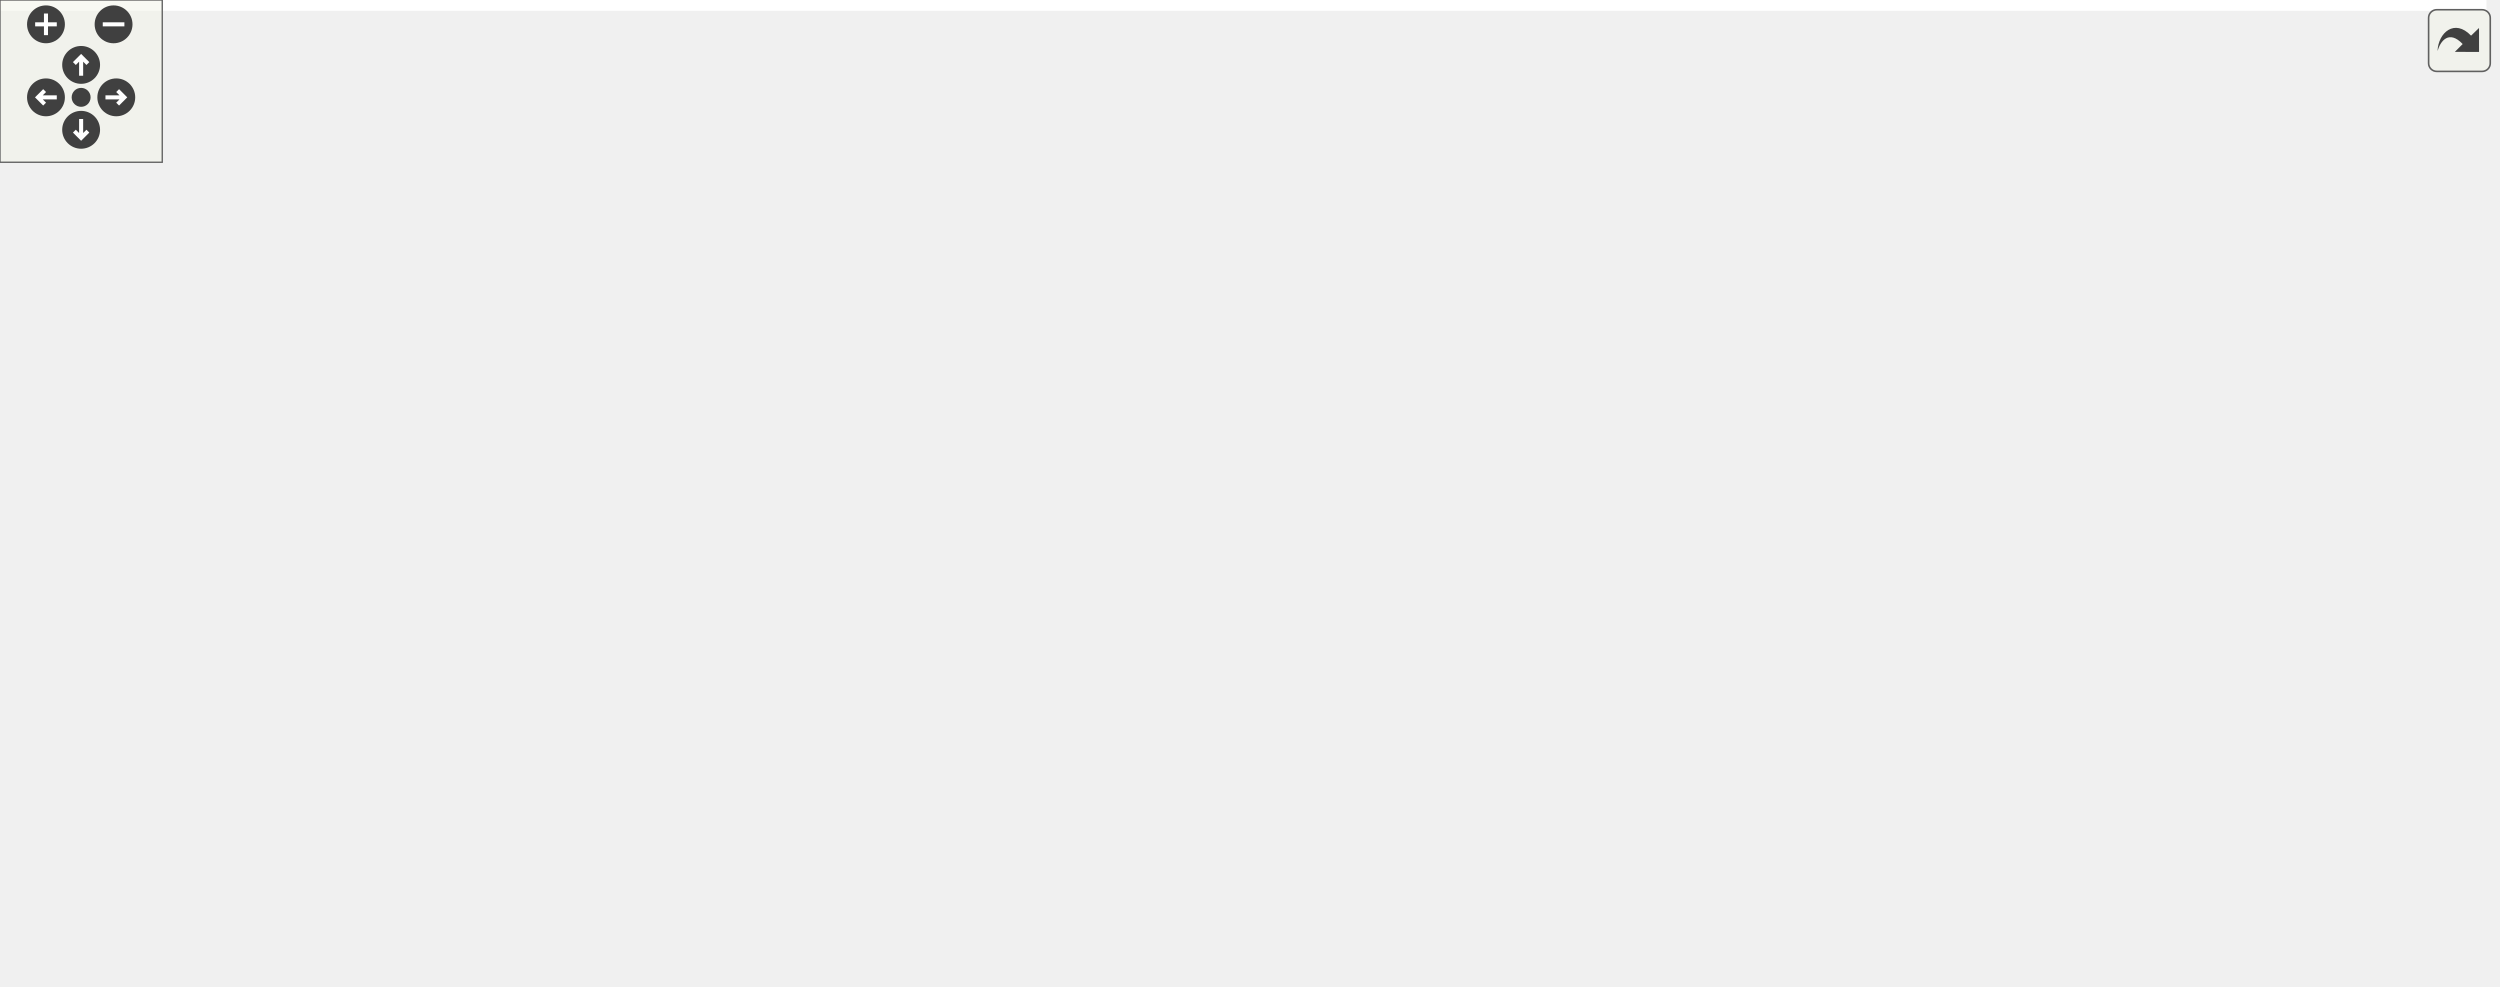
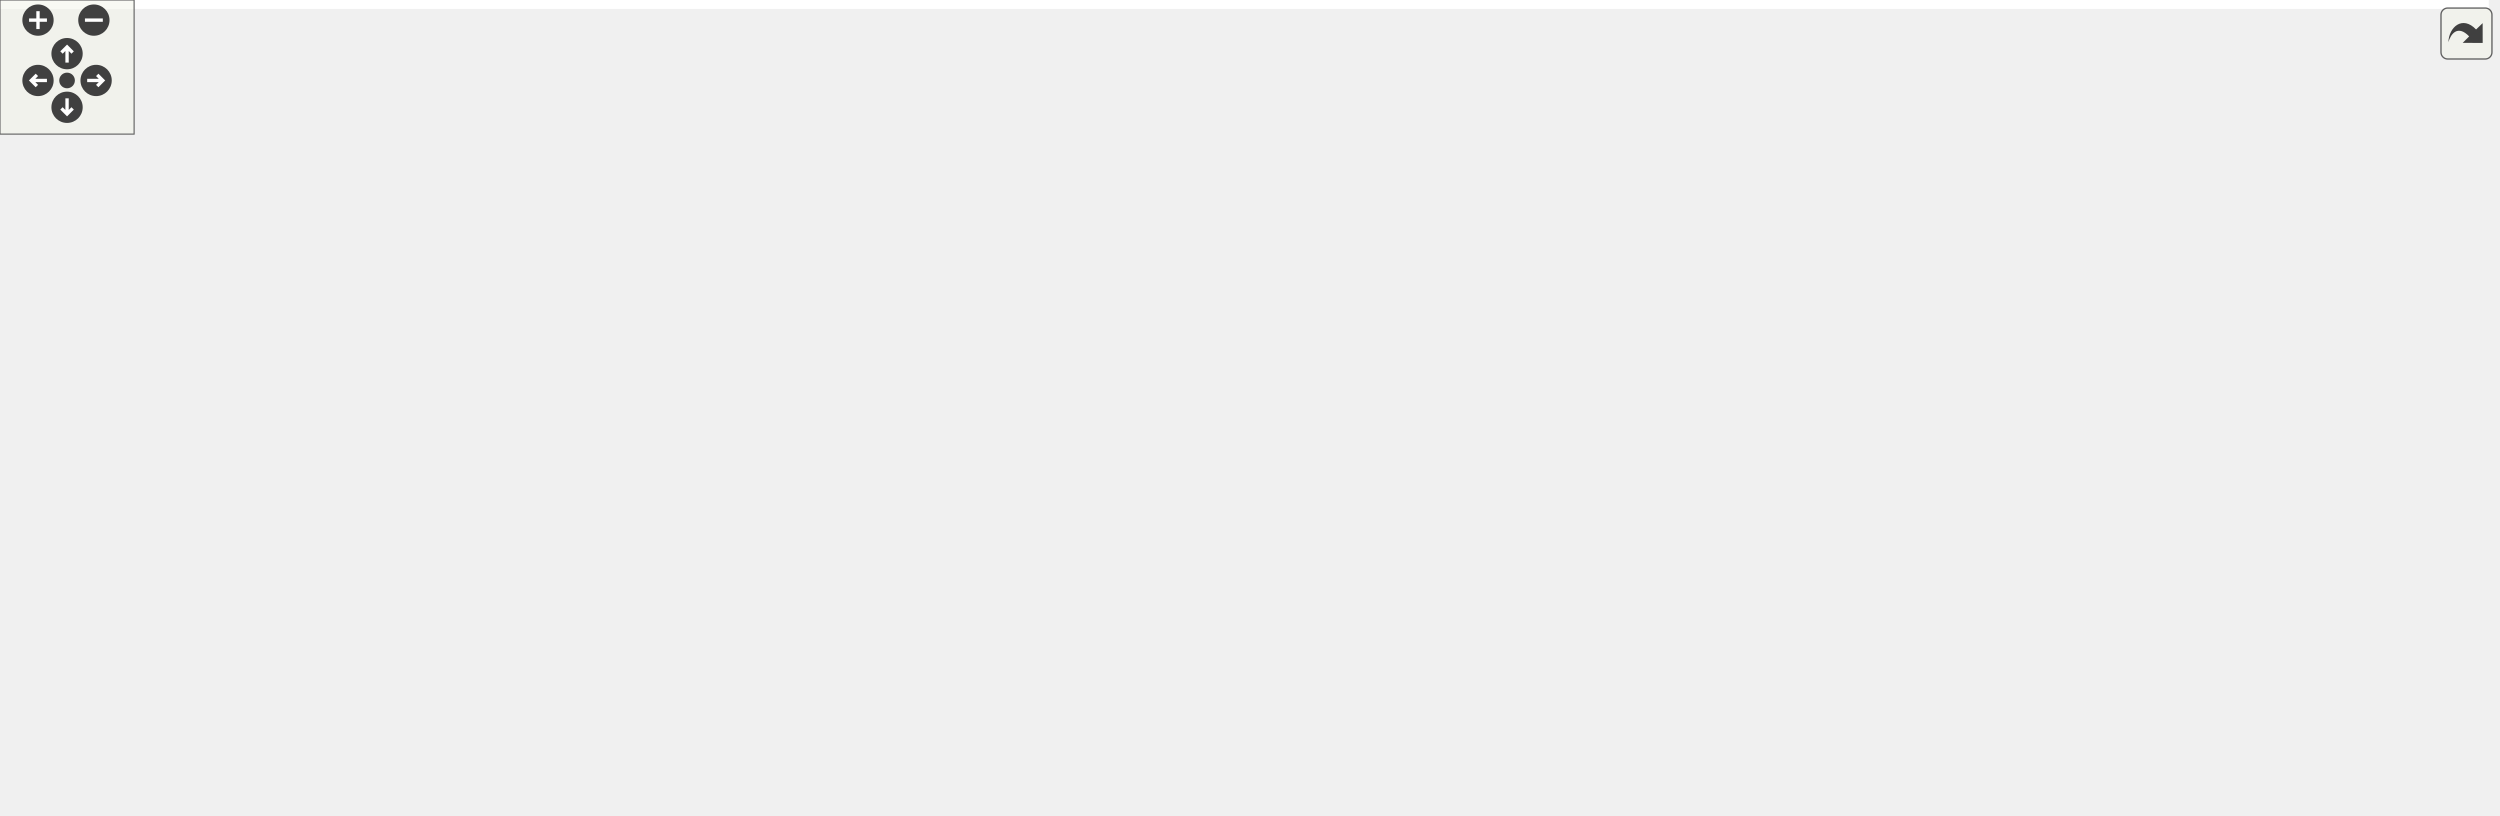
<svg xmlns="http://www.w3.org/2000/svg" xmlns:xlink="http://www.w3.org/1999/xlink" id="main" version="1.1" xml:space="preserve">
  <style type="text/css">
.edge:hover path { stroke: red; }
.edge:hover polygon { stroke: red; fill: red; }
</style>
  <defs>
    <circle id="rim" cx="0" cy="0" r="7" />
    <circle id="rim2" cx="0" cy="0" r="3.5" />
    <g id="zoomPlus">
      <use xlink:href="#rim" fill="#404040">
        <set attributeName="fill" to="#808080" begin="zoomplus.mouseover" end="zoomplus.mouseout" />
      </use>
      <path d="M-4,0h8M0,-4v8" fill="none" stroke="white" stroke-width="1.5" pointer-events="none" />
    </g>
    <g id="zoomMin">
      <use xlink:href="#rim" fill="#404040">
        <set attributeName="fill" to="#808080" begin="zoomminus.mouseover" end="zoomminus.mouseout" />
      </use>
      <path d="M-4,0h8" fill="none" stroke="white" stroke-width="1.5" pointer-events="none" />
    </g>
    <g id="dirArrow">
      <path fill="none" stroke="white" stroke-width="1.5" d="M0,-3.0v7 M-2.5,-0.5L0,-3.0L2.5,-0.5" />
    </g>
    <g id="resetDef">
      <use xlink:href="#rim2" fill="#404040">
        <set attributeName="fill" to="#808080" begin="reset.mouseover" end="reset.mouseout" />
      </use>
    </g>
  </defs>
  <svg id="graph" class="graph">
    <g id="viewport">
-       <polygon fill="white" stroke="transparent" points="-4,4 -4,-304 919.5,-304 919.5,4 -4,4" />
+       <polygon fill="white" stroke="transparent" points="-4,4 -4,-304 1113.5,-304 1113.5,4 -4,4" />
      <g id="node1" class="node">
        <g id="a_node1">
          <a xlink:title="This file contains the definition of the class Charbutton that allows to select arbitrary unicode sym...">
-             <polygon fill="#bfbfbf" stroke="black" points="214.5,-280.5 214.5,-299.5 356.5,-299.5 356.5,-280.5 214.5,-280.5" />
-             <text text-anchor="middle" x="285.5" y="-287.5" font-family="Helvetica,sans-Serif" font-size="10.00">src/sidebars/CharButton.h</text>
+             <polygon fill="#bfbfbf" stroke="black" points="233.5,-280.5 233.5,-299.5 375.5,-299.5 375.5,-280.5 233.5,-280.5" />
+             <text text-anchor="middle" x="304.5" y="-287.5" font-family="Helvetica,sans-Serif" font-size="10.00">src/sidebars/CharButton.h</text>
          </a>
        </g>
      </g>
      <g id="node2" class="node">
        <g id="a_node2">
          <a xlink:href="CharButton_8cpp.html" target="_top" xlink:title="This file defines the class CharacterButton.">
            <polygon fill="white" stroke="black" points="0,-224.5 0,-243.5 153,-243.5 153,-224.5 0,-224.5" />
            <text text-anchor="middle" x="76.5" y="-231.5" font-family="Helvetica,sans-Serif" font-size="10.00">src/sidebars/CharButton.cpp</text>
          </a>
        </g>
      </g>
      <g id="edge1" class="edge">
-         <path fill="none" stroke="midnightblue" d="M242.52,-277.89C203.05,-267.7 145.4,-252.8 109.46,-243.52" />
-         <polygon fill="midnightblue" stroke="midnightblue" points="241.83,-281.33 252.38,-280.44 243.58,-274.55 241.83,-281.33" />
+         <path fill="none" stroke="midnightblue" d="M258.43,-278.09C215.35,-267.89 151.91,-252.86 112.46,-243.52" />
+         <polygon fill="midnightblue" stroke="midnightblue" points="257.84,-281.54 268.37,-280.44 259.45,-274.73 257.84,-281.54" />
      </g>
      <g id="node3" class="node">
        <g id="a_node3">
          <a xlink:href="GreekSidebar_8h.html" target="_top" xlink:title="This file declares the class wxMaximaFrame.">
-             <polygon fill="white" stroke="black" points="209.5,-168.5 209.5,-187.5 361.5,-187.5 361.5,-168.5 209.5,-168.5" />
-             <text text-anchor="middle" x="285.5" y="-175.5" font-family="Helvetica,sans-Serif" font-size="10.00">src/sidebars/GreekSidebar.h</text>
+             <polygon fill="white" stroke="black" points="424.5,-168.5 424.5,-187.5 576.5,-187.5 576.5,-168.5 424.5,-168.5" />
+             <text text-anchor="middle" x="500.5" y="-175.5" font-family="Helvetica,sans-Serif" font-size="10.00">src/sidebars/GreekSidebar.h</text>
          </a>
        </g>
      </g>
      <g id="edge2" class="edge">
-         <path fill="none" stroke="midnightblue" d="M285.5,-270.35C285.5,-246.25 285.5,-205.31 285.5,-187.59" />
-         <polygon fill="midnightblue" stroke="midnightblue" points="282,-270.37 285.5,-280.37 289,-270.37 282,-270.37" />
+         <path fill="none" stroke="midnightblue" d="M329.5,-275.66C346.02,-266.79 368.12,-254.82 387.5,-244 423.07,-224.13 464.48,-200.07 485.94,-187.53" />
+         <polygon fill="midnightblue" stroke="midnightblue" points="327.64,-272.68 320.48,-280.49 330.94,-278.85 327.64,-272.68" />
      </g>
      <g id="node5" class="node">
        <g id="a_node5">
          <a xlink:href="wxMaximaFrame_8cpp.html" target="_top" xlink:title="This file defines the class wxMaximaFrame.">
-             <polygon fill="white" stroke="black" points="194,-112.5 194,-131.5 333,-131.5 333,-112.5 194,-112.5" />
-             <text text-anchor="middle" x="263.5" y="-119.5" font-family="Helvetica,sans-Serif" font-size="10.00">src/wxMaximaFrame.cpp</text>
-           </a>
-         </g>
-       </g>
-       <g id="edge25" class="edge">
-         <path fill="none" stroke="midnightblue" d="M266.58,-273.9C245.79,-255.98 213.62,-223.95 200.5,-188 197.45,-179.65 196.43,-175.9 200.5,-168 209.3,-150.91 227.92,-138.87 242.65,-131.57" />
-         <polygon fill="midnightblue" stroke="midnightblue" points="264.52,-276.75 274.44,-280.48 269.02,-271.38 264.52,-276.75" />
+             <polygon fill="white" stroke="black" points="238,-112.5 238,-131.5 377,-131.5 377,-112.5 238,-112.5" />
+             <text text-anchor="middle" x="307.5" y="-119.5" font-family="Helvetica,sans-Serif" font-size="10.00">src/wxMaximaFrame.cpp</text>
+           </a>
+         </g>
+       </g>
+       <g id="edge26" class="edge">
+         <path fill="none" stroke="midnightblue" d="M262.64,-276.61C246.89,-269.69 230.6,-259.28 221.5,-244 216.95,-236.36 220.72,-232.85 221.5,-224 223.73,-198.82 217.09,-188.77 231.5,-168 243.65,-150.49 265.01,-138.73 282,-131.63" />
+         <polygon fill="midnightblue" stroke="midnightblue" points="261.73,-280.02 272.32,-280.49 264.33,-273.52 261.73,-280.02" />
      </g>
      <g id="node6" class="node">
        <g id="a_node6">
          <a xlink:href="MathSidebar_8h.html" target="_top" xlink:title="This file declares the class wxMaximaFrame.">
-             <polygon fill="white" stroke="black" points="646.5,-224.5 646.5,-243.5 794.5,-243.5 794.5,-224.5 646.5,-224.5" />
-             <text text-anchor="middle" x="720.5" y="-231.5" font-family="Helvetica,sans-Serif" font-size="10.00">src/sidebars/MathSidebar.h</text>
+             <polygon fill="white" stroke="black" points="230.5,-224.5 230.5,-243.5 378.5,-243.5 378.5,-224.5 230.5,-224.5" />
+             <text text-anchor="middle" x="304.5" y="-231.5" font-family="Helvetica,sans-Serif" font-size="10.00">src/sidebars/MathSidebar.h</text>
          </a>
        </g>
      </g>
      <g id="edge5" class="edge">
-         <path fill="none" stroke="midnightblue" d="M364.46,-279.2C446.58,-269 573.84,-253.21 651.9,-243.52" />
-         <polygon fill="midnightblue" stroke="midnightblue" points="363.92,-275.74 354.43,-280.44 364.78,-282.68 363.92,-275.74" />
+         <path fill="none" stroke="midnightblue" d="M304.5,-269.8C304.5,-260.91 304.5,-250.78 304.5,-243.75" />
+         <polygon fill="midnightblue" stroke="midnightblue" points="301,-270.08 304.5,-280.08 308,-270.08 301,-270.08" />
      </g>
      <g id="node8" class="node">
        <g id="a_node8">
          <a xlink:href="SymbolsSidebar_8h.html" target="_top" xlink:title="This file declares the class wxMaximaFrame.">
-             <polygon fill="white" stroke="black" points="385,-224.5 385,-243.5 550,-243.5 550,-224.5 385,-224.5" />
-             <text text-anchor="middle" x="467.5" y="-231.5" font-family="Helvetica,sans-Serif" font-size="10.00">src/sidebars/SymbolsSidebar.h</text>
-           </a>
-         </g>
-       </g>
-       <g id="edge7" class="edge">
-         <path fill="none" stroke="midnightblue" d="M324.03,-277.57C358.36,-267.38 407.83,-252.7 438.8,-243.52" />
-         <polygon fill="midnightblue" stroke="midnightblue" points="322.93,-274.24 314.34,-280.44 324.92,-280.95 322.93,-274.24" />
+             <polygon fill="white" stroke="black" points="600,-224.5 600,-243.5 765,-243.5 765,-224.5 600,-224.5" />
+             <text text-anchor="middle" x="682.5" y="-231.5" font-family="Helvetica,sans-Serif" font-size="10.00">src/sidebars/SymbolsSidebar.h</text>
+           </a>
+         </g>
+       </g>
+       <g id="edge8" class="edge">
+         <path fill="none" stroke="midnightblue" d="M374.64,-278.98C446.05,-268.78 555.54,-253.14 622.88,-243.52" />
+         <polygon fill="midnightblue" stroke="midnightblue" points="373.8,-275.56 364.4,-280.44 374.79,-282.49 373.8,-275.56" />
      </g>
      <g id="node4" class="node">
        <g id="a_node4">
          <a xlink:href="GreekSidebar_8cpp.html" target="_top" xlink:title="This file defines the class GreekSidebar.">
-             <polygon fill="white" stroke="black" points="351.5,-112.5 351.5,-131.5 515.5,-131.5 515.5,-112.5 351.5,-112.5" />
-             <text text-anchor="middle" x="433.5" y="-119.5" font-family="Helvetica,sans-Serif" font-size="10.00">src/sidebars/GreekSidebar.cpp</text>
+             <polygon fill="white" stroke="black" points="450.5,-112.5 450.5,-131.5 614.5,-131.5 614.5,-112.5 450.5,-112.5" />
+             <text text-anchor="middle" x="532.5" y="-119.5" font-family="Helvetica,sans-Serif" font-size="10.00">src/sidebars/GreekSidebar.cpp</text>
          </a>
        </g>
      </g>
      <g id="edge3" class="edge">
-         <path fill="none" stroke="midnightblue" d="M318.65,-164.91C346.47,-154.75 385.52,-140.51 410.16,-131.52" />
-         <polygon fill="midnightblue" stroke="midnightblue" points="317.15,-161.73 308.95,-168.44 319.54,-168.3 317.15,-161.73" />
+         <path fill="none" stroke="midnightblue" d="M511,-159.27C516.47,-150.05 522.92,-139.17 527.31,-131.75" />
+         <polygon fill="midnightblue" stroke="midnightblue" points="507.87,-157.7 505.78,-168.08 513.89,-161.26 507.87,-157.7" />
      </g>
      <g id="edge4" class="edge">
-         <path fill="none" stroke="midnightblue" d="M278.04,-158.69C274.33,-149.59 270.02,-139.01 267.07,-131.75" />
-         <polygon fill="midnightblue" stroke="midnightblue" points="274.85,-160.14 281.87,-168.08 281.34,-157.5 274.85,-160.14" />
+         <path fill="none" stroke="midnightblue" d="M460.11,-165.7C423.68,-155.51 370.91,-140.74 337.94,-131.52" />
+         <polygon fill="midnightblue" stroke="midnightblue" points="459.35,-169.12 469.92,-168.44 461.23,-162.38 459.35,-169.12" />
+       </g>
+       <g id="edge7" class="edge">
+         <path fill="none" stroke="midnightblue" d="M273.69,-219.84C250.95,-208.06 225.83,-189.38 237.5,-168 247.12,-150.37 266.93,-138.62 283.03,-131.56" />
+         <polygon fill="midnightblue" stroke="midnightblue" points="272.33,-223.07 282.85,-224.31 275.4,-216.78 272.33,-223.07" />
      </g>
      <g id="node7" class="node">
        <g id="a_node7">
          <a xlink:href="MathSidebar_8cpp.html" target="_top" xlink:title="This file defines the class SymbolsSidebar.">
-             <polygon fill="white" stroke="black" points="720,-168.5 720,-187.5 879,-187.5 879,-168.5 720,-168.5" />
-             <text text-anchor="middle" x="799.5" y="-175.5" font-family="Helvetica,sans-Serif" font-size="10.00">src/sidebars/MathSidebar.cpp</text>
+             <polygon fill="white" stroke="black" points="247,-168.5 247,-187.5 406,-187.5 406,-168.5 247,-168.5" />
+             <text text-anchor="middle" x="326.5" y="-175.5" font-family="Helvetica,sans-Serif" font-size="10.00">src/sidebars/MathSidebar.cpp</text>
          </a>
        </g>
      </g>
      <g id="edge6" class="edge">
-         <path fill="none" stroke="midnightblue" d="M741.53,-218.62C755.97,-208.76 774.64,-195.99 786.84,-187.65" />
-         <polygon fill="midnightblue" stroke="midnightblue" points="739.47,-215.79 733.19,-224.32 743.42,-221.57 739.47,-215.79" />
+         <path fill="none" stroke="midnightblue" d="M311.96,-214.69C315.67,-205.59 319.98,-195.01 322.93,-187.75" />
+         <polygon fill="midnightblue" stroke="midnightblue" points="308.66,-213.5 308.13,-224.08 315.15,-216.14 308.66,-213.5" />
      </g>
      <g id="node9" class="node">
        <g id="a_node9">
          <a xlink:href="SymbolsSidebar_8cpp.html" target="_top" xlink:title="This file defines the class SymbolsSidebar.">
-             <polygon fill="white" stroke="black" points="379.5,-168.5 379.5,-187.5 555.5,-187.5 555.5,-168.5 379.5,-168.5" />
-             <text text-anchor="middle" x="467.5" y="-175.5" font-family="Helvetica,sans-Serif" font-size="10.00">src/sidebars/SymbolsSidebar.cpp</text>
-           </a>
-         </g>
-       </g>
-       <g id="edge8" class="edge">
-         <path fill="none" stroke="midnightblue" d="M467.5,-213.8C467.5,-204.91 467.5,-194.78 467.5,-187.75" />
-         <polygon fill="midnightblue" stroke="midnightblue" points="464,-214.08 467.5,-224.08 471,-214.08 464,-214.08" />
+             <polygon fill="white" stroke="black" points="594.5,-168.5 594.5,-187.5 770.5,-187.5 770.5,-168.5 594.5,-168.5" />
+             <text text-anchor="middle" x="682.5" y="-175.5" font-family="Helvetica,sans-Serif" font-size="10.00">src/sidebars/SymbolsSidebar.cpp</text>
+           </a>
+         </g>
+       </g>
+       <g id="edge9" class="edge">
+         <path fill="none" stroke="midnightblue" d="M682.5,-213.8C682.5,-204.91 682.5,-194.78 682.5,-187.75" />
+         <polygon fill="midnightblue" stroke="midnightblue" points="679,-214.08 682.5,-224.08 686,-214.08 679,-214.08" />
      </g>
      <g id="node10" class="node">
        <g id="a_node10">
          <a xlink:href="wxMaximaFrame_8h.html" target="_top" xlink:title="This file declares the class wxMaximaFrame.">
-             <polygon fill="white" stroke="black" points="573.5,-168.5 573.5,-187.5 701.5,-187.5 701.5,-168.5 573.5,-168.5" />
-             <text text-anchor="middle" x="637.5" y="-175.5" font-family="Helvetica,sans-Serif" font-size="10.00">src/wxMaximaFrame.h</text>
-           </a>
-         </g>
-       </g>
-       <g id="edge9" class="edge">
-         <path fill="none" stroke="midnightblue" d="M504.32,-221.3C536.35,-211.13 582.02,-196.62 610.69,-187.52" />
-         <polygon fill="midnightblue" stroke="midnightblue" points="502.91,-218.08 494.44,-224.44 505.03,-224.75 502.91,-218.08" />
-       </g>
-       <g id="edge16" class="edge">
-         <path fill="none" stroke="midnightblue" d="M595.3,-165.83C556.78,-155.63 500.68,-140.78 465.67,-131.52" />
-         <polygon fill="midnightblue" stroke="midnightblue" points="594.61,-169.27 605.18,-168.44 596.4,-162.5 594.61,-169.27" />
-       </g>
-       <g id="edge24" class="edge">
-         <path fill="none" stroke="midnightblue" d="M568.1,-166.98C497.45,-156.78 389.12,-141.14 322.48,-131.52" />
-         <polygon fill="midnightblue" stroke="midnightblue" points="567.84,-170.48 578.24,-168.44 568.84,-163.55 567.84,-170.48" />
+             <polygon fill="white" stroke="black" points="788.5,-168.5 788.5,-187.5 916.5,-187.5 916.5,-168.5 788.5,-168.5" />
+             <text text-anchor="middle" x="852.5" y="-175.5" font-family="Helvetica,sans-Serif" font-size="10.00">src/wxMaximaFrame.h</text>
+           </a>
+         </g>
+       </g>
+       <g id="edge10" class="edge">
+         <path fill="none" stroke="midnightblue" d="M719.32,-221.3C751.35,-211.13 797.02,-196.62 825.69,-187.52" />
+         <polygon fill="midnightblue" stroke="midnightblue" points="717.91,-218.08 709.44,-224.44 720.03,-224.75 717.91,-218.08" />
+       </g>
+       <g id="edge17" class="edge">
+         <path fill="none" stroke="midnightblue" d="M791.63,-166.73C731.16,-156.52 639.51,-141.06 582.97,-131.52" />
+         <polygon fill="midnightblue" stroke="midnightblue" points="791.35,-170.23 801.8,-168.44 792.52,-163.33 791.35,-170.23" />
+       </g>
+       <g id="edge25" class="edge">
+         <path fill="none" stroke="midnightblue" d="M778.17,-167.88C629.23,-151.71 467.21,-136.97 377.14,-129.03" />
+         <polygon fill="midnightblue" stroke="midnightblue" points="778.1,-171.39 788.42,-169 778.86,-164.43 778.1,-171.39" />
      </g>
      <g id="node11" class="node">
        <g id="a_node11">
          <a xlink:href="AutocompletePopup_8cpp.html" target="_top" xlink:title="This file defines the class AutocompletePopup.">
-             <polygon fill="white" stroke="black" points="763.5,-112.5 763.5,-131.5 915.5,-131.5 915.5,-112.5 763.5,-112.5" />
-             <text text-anchor="middle" x="839.5" y="-119.5" font-family="Helvetica,sans-Serif" font-size="10.00">src/AutocompletePopup.cpp</text>
-           </a>
-         </g>
-       </g>
-       <g id="edge10" class="edge">
-         <path fill="none" stroke="midnightblue" d="M679.29,-165.83C717.43,-155.63 772.98,-140.78 807.64,-131.52" />
-         <polygon fill="midnightblue" stroke="midnightblue" points="678.26,-162.48 669.51,-168.44 680.07,-169.24 678.26,-162.48" />
+             <polygon fill="white" stroke="black" points="957.5,-112.5 957.5,-131.5 1109.5,-131.5 1109.5,-112.5 957.5,-112.5" />
+             <text text-anchor="middle" x="1033.5" y="-119.5" font-family="Helvetica,sans-Serif" font-size="10.00">src/AutocompletePopup.cpp</text>
+           </a>
+         </g>
+       </g>
+       <g id="edge11" class="edge">
+         <path fill="none" stroke="midnightblue" d="M890.82,-165.57C924.96,-155.38 974.16,-140.7 1004.95,-131.52" />
+         <polygon fill="midnightblue" stroke="midnightblue" points="889.76,-162.23 881.18,-168.44 891.76,-168.94 889.76,-162.23" />
      </g>
      <g id="node12" class="node">
        <g id="a_node12">
          <a xlink:href="EditorCell_8cpp.html" target="_top" xlink:title="This file defines the class EditorCell.">
-             <polygon fill="white" stroke="black" points="409,-56.5 409,-75.5 536,-75.5 536,-56.5 409,-56.5" />
-             <text text-anchor="middle" x="472.5" y="-63.5" font-family="Helvetica,sans-Serif" font-size="10.00">src/cells/EditorCell.cpp</text>
-           </a>
-         </g>
-       </g>
-       <g id="edge11" class="edge">
-         <path fill="none" stroke="midnightblue" d="M616.07,-162.71C581.3,-139.53 513.65,-94.43 485.39,-75.59" />
-         <polygon fill="midnightblue" stroke="midnightblue" points="614.29,-165.73 624.55,-168.37 618.17,-159.91 614.29,-165.73" />
+             <polygon fill="white" stroke="black" points="604,-56.5 604,-75.5 731,-75.5 731,-56.5 604,-56.5" />
+             <text text-anchor="middle" x="667.5" y="-63.5" font-family="Helvetica,sans-Serif" font-size="10.00">src/cells/EditorCell.cpp</text>
+           </a>
+         </g>
+       </g>
+       <g id="edge12" class="edge">
+         <path fill="none" stroke="midnightblue" d="M828.97,-163.01C790.14,-139.92 713.77,-94.51 681.95,-75.59" />
+         <polygon fill="midnightblue" stroke="midnightblue" points="827.6,-166.27 837.98,-168.37 831.18,-160.25 827.6,-166.27" />
      </g>
      <g id="node13" class="node">
        <g id="a_node13">
          <a xlink:href="main_8h.html" target="_top" xlink:title="This file declares the class wxMaxima that contains most of the program's logic.">
-             <polygon fill="white" stroke="black" points="554.5,-56.5 554.5,-75.5 622.5,-75.5 622.5,-56.5 554.5,-56.5" />
-             <text text-anchor="middle" x="588.5" y="-63.5" font-family="Helvetica,sans-Serif" font-size="10.00">src/main.h</text>
-           </a>
-         </g>
-       </g>
-       <g id="edge12" class="edge">
-         <path fill="none" stroke="midnightblue" d="M621.33,-160.74C614.22,-152.71 606.39,-142.5 601.5,-132 592.75,-113.22 589.88,-88.72 588.94,-75.82" />
-         <polygon fill="midnightblue" stroke="midnightblue" points="618.95,-163.31 628.33,-168.24 624.07,-158.54 618.95,-163.31" />
+             <polygon fill="white" stroke="black" points="749.5,-56.5 749.5,-75.5 817.5,-75.5 817.5,-56.5 749.5,-56.5" />
+             <text text-anchor="middle" x="783.5" y="-63.5" font-family="Helvetica,sans-Serif" font-size="10.00">src/main.h</text>
+           </a>
+         </g>
+       </g>
+       <g id="edge13" class="edge">
+         <path fill="none" stroke="midnightblue" d="M827.24,-162.89C815.8,-155.22 803.15,-144.69 795.5,-132 784.72,-114.11 783.2,-88.81 783.23,-75.67" />
+         <polygon fill="midnightblue" stroke="midnightblue" points="825.7,-166.06 836.03,-168.42 829.43,-160.14 825.7,-166.06" />
      </g>
      <g id="node17" class="node">
        <g id="a_node17">
          <a xlink:href="wxMaxima_8h.html" target="_top" xlink:title="This file declares the class wxMaxima that contains most of the program's logic.">
-             <polygon fill="white" stroke="black" points="610,-112.5 610,-131.5 707,-131.5 707,-112.5 610,-112.5" />
-             <text text-anchor="middle" x="658.5" y="-119.5" font-family="Helvetica,sans-Serif" font-size="10.00">src/wxMaxima.h</text>
-           </a>
-         </g>
-       </g>
-       <g id="edge17" class="edge">
-         <path fill="none" stroke="midnightblue" d="M644.62,-158.69C648.16,-149.59 652.27,-139.01 655.1,-131.75" />
-         <polygon fill="midnightblue" stroke="midnightblue" points="641.33,-157.49 640.97,-168.08 647.85,-160.03 641.33,-157.49" />
+             <polygon fill="white" stroke="black" points="804,-112.5 804,-131.5 901,-131.5 901,-112.5 804,-112.5" />
+             <text text-anchor="middle" x="852.5" y="-119.5" font-family="Helvetica,sans-Serif" font-size="10.00">src/wxMaxima.h</text>
+           </a>
+         </g>
+       </g>
+       <g id="edge18" class="edge">
+         <path fill="none" stroke="midnightblue" d="M852.5,-157.8C852.5,-148.91 852.5,-138.78 852.5,-131.75" />
+         <polygon fill="midnightblue" stroke="midnightblue" points="849,-158.08 852.5,-168.08 856,-158.08 849,-158.08" />
      </g>
      <g id="node18" class="node">
        <g id="a_node18">
          <a xlink:href="Worksheet_8cpp.html" target="_top" xlink:title="This file defines the class Worksheet.">
-             <polygon fill="white" stroke="black" points="716.5,-56.5 716.5,-75.5 822.5,-75.5 822.5,-56.5 716.5,-56.5" />
-             <text text-anchor="middle" x="769.5" y="-63.5" font-family="Helvetica,sans-Serif" font-size="10.00">src/Worksheet.cpp</text>
-           </a>
-         </g>
-       </g>
-       <g id="edge23" class="edge">
-         <path fill="none" stroke="midnightblue" d="M666.23,-163.89C681.98,-155.93 701.33,-144.83 716.5,-132 736.73,-114.88 754.98,-89.25 763.85,-75.86" />
-         <polygon fill="midnightblue" stroke="midnightblue" points="664.4,-160.89 656.95,-168.43 667.47,-167.17 664.4,-160.89" />
+             <polygon fill="white" stroke="black" points="911.5,-56.5 911.5,-75.5 1017.5,-75.5 1017.5,-56.5 911.5,-56.5" />
+             <text text-anchor="middle" x="964.5" y="-63.5" font-family="Helvetica,sans-Serif" font-size="10.00">src/Worksheet.cpp</text>
+           </a>
+         </g>
+       </g>
+       <g id="edge24" class="edge">
+         <path fill="none" stroke="midnightblue" d="M873.28,-162.59C884.75,-154.22 898.97,-143.16 910.5,-132 929.69,-113.44 948.89,-88.42 958.38,-75.5" />
+         <polygon fill="midnightblue" stroke="midnightblue" points="871.22,-159.75 865.13,-168.42 875.3,-165.45 871.22,-159.75" />
      </g>
      <g id="node14" class="node">
        <g id="a_node14">
          <a xlink:href="main_8cpp.html" target="_top" xlink:title="The file that defines the starting point of the program.">
-             <polygon fill="white" stroke="black" points="661,-0.5 661,-19.5 740,-19.5 740,-0.5 661,-0.5" />
-             <text text-anchor="middle" x="700.5" y="-7.5" font-family="Helvetica,sans-Serif" font-size="10.00">src/main.cpp</text>
-           </a>
-         </g>
-       </g>
-       <g id="edge13" class="edge">
-         <path fill="none" stroke="midnightblue" d="M615.75,-51.86C636.52,-41.85 664.52,-28.35 682.55,-19.65" />
-         <polygon fill="midnightblue" stroke="midnightblue" points="613.98,-48.83 606.49,-56.32 617.02,-55.13 613.98,-48.83" />
+             <polygon fill="white" stroke="black" points="856,-0.5 856,-19.5 935,-19.5 935,-0.5 856,-0.5" />
+             <text text-anchor="middle" x="895.5" y="-7.5" font-family="Helvetica,sans-Serif" font-size="10.00">src/main.cpp</text>
+           </a>
+         </g>
+       </g>
+       <g id="edge14" class="edge">
+         <path fill="none" stroke="midnightblue" d="M810.75,-51.86C831.52,-41.85 859.52,-28.35 877.55,-19.65" />
+         <polygon fill="midnightblue" stroke="midnightblue" points="808.98,-48.83 801.49,-56.32 812.02,-55.13 808.98,-48.83" />
      </g>
      <g id="node15" class="node">
        <g id="a_node15">
          <a xlink:href="MaximaManual_8cpp.html" target="_top" xlink:title="This file defines the class MaximaManual.">
-             <polygon fill="white" stroke="black" points="386.5,-0.5 386.5,-19.5 516.5,-19.5 516.5,-0.5 386.5,-0.5" />
-             <text text-anchor="middle" x="451.5" y="-7.5" font-family="Helvetica,sans-Serif" font-size="10.00">src/MaximaManual.cpp</text>
-           </a>
-         </g>
-       </g>
-       <g id="edge14" class="edge">
-         <path fill="none" stroke="midnightblue" d="M557.48,-52.77C531.74,-42.63 495.81,-28.47 473.11,-19.52" />
-         <polygon fill="midnightblue" stroke="midnightblue" points="556.21,-56.03 566.79,-56.44 558.77,-49.52 556.21,-56.03" />
+             <polygon fill="white" stroke="black" points="581.5,-0.5 581.5,-19.5 711.5,-19.5 711.5,-0.5 581.5,-0.5" />
+             <text text-anchor="middle" x="646.5" y="-7.5" font-family="Helvetica,sans-Serif" font-size="10.00">src/MaximaManual.cpp</text>
+           </a>
+         </g>
+       </g>
+       <g id="edge15" class="edge">
+         <path fill="none" stroke="midnightblue" d="M752.48,-52.77C726.74,-42.63 690.81,-28.47 668.11,-19.52" />
+         <polygon fill="midnightblue" stroke="midnightblue" points="751.21,-56.03 761.79,-56.44 753.77,-49.52 751.21,-56.03" />
      </g>
      <g id="node16" class="node">
        <g id="a_node16">
          <a xlink:href="wxMaxima_8cpp.html" target="_top" xlink:title="This file defines the contents of the class wxMaxima that contains most of the program's logic.">
-             <polygon fill="white" stroke="black" points="534.5,-0.5 534.5,-19.5 642.5,-19.5 642.5,-0.5 534.5,-0.5" />
-             <text text-anchor="middle" x="588.5" y="-7.5" font-family="Helvetica,sans-Serif" font-size="10.00">src/wxMaxima.cpp</text>
-           </a>
-         </g>
-       </g>
-       <g id="edge15" class="edge">
-         <path fill="none" stroke="midnightblue" d="M588.5,-45.8C588.5,-36.91 588.5,-26.78 588.5,-19.75" />
-         <polygon fill="midnightblue" stroke="midnightblue" points="585,-46.08 588.5,-56.08 592,-46.08 585,-46.08" />
-       </g>
-       <g id="edge18" class="edge">
-         <path fill="none" stroke="midnightblue" d="M619.12,-109.57C584.03,-99.38 533.48,-84.7 501.83,-75.52" />
-         <polygon fill="midnightblue" stroke="midnightblue" points="618.45,-113.02 629.03,-112.44 620.4,-106.29 618.45,-113.02" />
+             <polygon fill="white" stroke="black" points="729.5,-0.5 729.5,-19.5 837.5,-19.5 837.5,-0.5 729.5,-0.5" />
+             <text text-anchor="middle" x="783.5" y="-7.5" font-family="Helvetica,sans-Serif" font-size="10.00">src/wxMaxima.cpp</text>
+           </a>
+         </g>
+       </g>
+       <g id="edge16" class="edge">
+         <path fill="none" stroke="midnightblue" d="M783.5,-45.8C783.5,-36.91 783.5,-26.78 783.5,-19.75" />
+         <polygon fill="midnightblue" stroke="midnightblue" points="780,-46.08 783.5,-56.08 787,-46.08 780,-46.08" />
      </g>
      <g id="edge19" class="edge">
-         <path fill="none" stroke="midnightblue" d="M639.19,-106.1C626.59,-96.38 610.57,-84.03 599.95,-75.83" />
-         <polygon fill="midnightblue" stroke="midnightblue" points="637.2,-108.99 647.25,-112.32 641.47,-103.44 637.2,-108.99" />
+         <path fill="none" stroke="midnightblue" d="M813.33,-109.57C778.43,-99.38 728.15,-84.7 696.68,-75.52" />
+         <polygon fill="midnightblue" stroke="midnightblue" points="812.61,-113 823.19,-112.44 814.57,-106.28 812.61,-113" />
      </g>
      <g id="edge20" class="edge">
-         <path fill="none" stroke="midnightblue" d="M665.37,-103C674.54,-79 690.39,-37.47 697.22,-19.59" />
-         <polygon fill="midnightblue" stroke="midnightblue" points="662.09,-101.78 661.8,-112.37 668.63,-104.27 662.09,-101.78" />
+         <path fill="none" stroke="midnightblue" d="M833.46,-106.1C821.04,-96.38 805.26,-84.03 794.79,-75.83" />
+         <polygon fill="midnightblue" stroke="midnightblue" points="831.38,-108.92 841.41,-112.32 835.7,-103.4 831.38,-108.92" />
+       </g>
+       <g id="edge21" class="edge">
+         <path fill="none" stroke="midnightblue" d="M859.54,-103C868.92,-79 885.15,-37.47 892.14,-19.59" />
+         <polygon fill="midnightblue" stroke="midnightblue" points="856.26,-101.78 855.87,-112.37 862.77,-104.33 856.26,-101.78" />
+       </g>
+       <g id="edge23" class="edge">
+         <path fill="none" stroke="midnightblue" d="M847.18,-102.45C842.82,-88.93 835.84,-70.52 826.5,-56 817.38,-41.82 803.41,-28.21 793.88,-19.75" />
+         <polygon fill="midnightblue" stroke="midnightblue" points="843.85,-103.54 850.12,-112.08 850.55,-101.49 843.85,-103.54" />
      </g>
      <g id="edge22" class="edge">
-         <path fill="none" stroke="midnightblue" d="M652.85,-102.46C648.26,-88.95 640.98,-70.53 631.5,-56 622.29,-41.88 608.34,-28.26 598.84,-19.77" />
-         <polygon fill="midnightblue" stroke="midnightblue" points="649.55,-103.64 655.95,-112.09 656.21,-101.49 649.55,-103.64" />
-       </g>
-       <g id="edge21" class="edge">
-         <path fill="none" stroke="midnightblue" d="M685.51,-107.86C706.09,-97.85 733.84,-84.35 751.71,-75.65" />
-         <polygon fill="midnightblue" stroke="midnightblue" points="683.8,-104.8 676.33,-112.32 686.86,-111.1 683.8,-104.8" />
+         <path fill="none" stroke="midnightblue" d="M879.75,-107.86C900.52,-97.85 928.52,-84.35 946.55,-75.65" />
+         <polygon fill="midnightblue" stroke="midnightblue" points="877.98,-104.83 870.49,-112.32 881.02,-111.13 877.98,-104.83" />
      </g>
    </g>
  </svg>
  <g id="navigator" transform="translate(0 0)" fill="#404254">
    <rect fill="#f2f5e9" fill-opacity="0.5" stroke="#606060" stroke-width=".5" x="0" y="0" width="60" height="60" />
    <use id="zoomplus" xlink:href="#zoomPlus" x="17" y="9" />
    <use id="zoomminus" xlink:href="#zoomMin" x="42" y="9" />
    <use id="reset" xlink:href="#resetDef" x="30" y="36" />
    <g id="arrowUp" xlink:href="#dirArrow" transform="translate(30 24)">
      <use xlink:href="#rim" fill="#404040">
        <set attributeName="fill" to="#808080" begin="arrowUp.mouseover" end="arrowUp.mouseout" />
      </use>
      <path fill="none" stroke="white" stroke-width="1.5" d="M0,-3.0v7 M-2.5,-0.5L0,-3.0L2.5,-0.5" />
    </g>
    <g id="arrowRight" xlink:href="#dirArrow" transform="rotate(90) translate(36 -43)">
      <use xlink:href="#rim" fill="#404040">
        <set attributeName="fill" to="#808080" begin="arrowRight.mouseover" end="arrowRight.mouseout" />
      </use>
      <path fill="none" stroke="white" stroke-width="1.5" d="M0,-3.0v7 M-2.5,-0.5L0,-3.0L2.5,-0.5" />
    </g>
    <g id="arrowDown" xlink:href="#dirArrow" transform="rotate(180) translate(-30 -48)">
      <use xlink:href="#rim" fill="#404040">
        <set attributeName="fill" to="#808080" begin="arrowDown.mouseover" end="arrowDown.mouseout" />
      </use>
      <path fill="none" stroke="white" stroke-width="1.5" d="M0,-3.0v7 M-2.5,-0.5L0,-3.0L2.5,-0.5" />
    </g>
    <g id="arrowLeft" xlink:href="#dirArrow" transform="rotate(270) translate(-36 17)">
      <use xlink:href="#rim" fill="#404040">
        <set attributeName="fill" to="#808080" begin="arrowLeft.mouseover" end="arrowLeft.mouseout" />
      </use>
      <path fill="none" stroke="white" stroke-width="1.5" d="M0,-3.0v7 M-2.5,-0.5L0,-3.0L2.5,-0.5" />
    </g>
  </g>
  <svg viewBox="0 0 15 15" width="100%" height="30px" preserveAspectRatio="xMaxYMin meet">
    <g id="arrow_out" transform="scale(0.3 0.3)">
      <a xlink:href="CharButton_8h__dep__incl_org.svg" target="_base">
        <rect id="button" ry="5" rx="5" y="6" x="6" height="38" width="38" fill="#f2f5e9" fill-opacity="0.5" stroke="#606060" stroke-width="1.0" />
        <path id="arrow" d="M 11.5,31.437 C 11.94,20.098 22.043,11.323 32.159,21.979 L 37.069,17.246 C 37.069,17.246 37.088,32 37.088,32 L 22.16,31.978 C 22.16,31.978 26.998,27.14 26.998,27.14 C 18.529,18.264 13.292,25.23 11.5,31.437 z" style="fill:#404040;" />
      </a>
    </g>
  </svg>
</svg>
